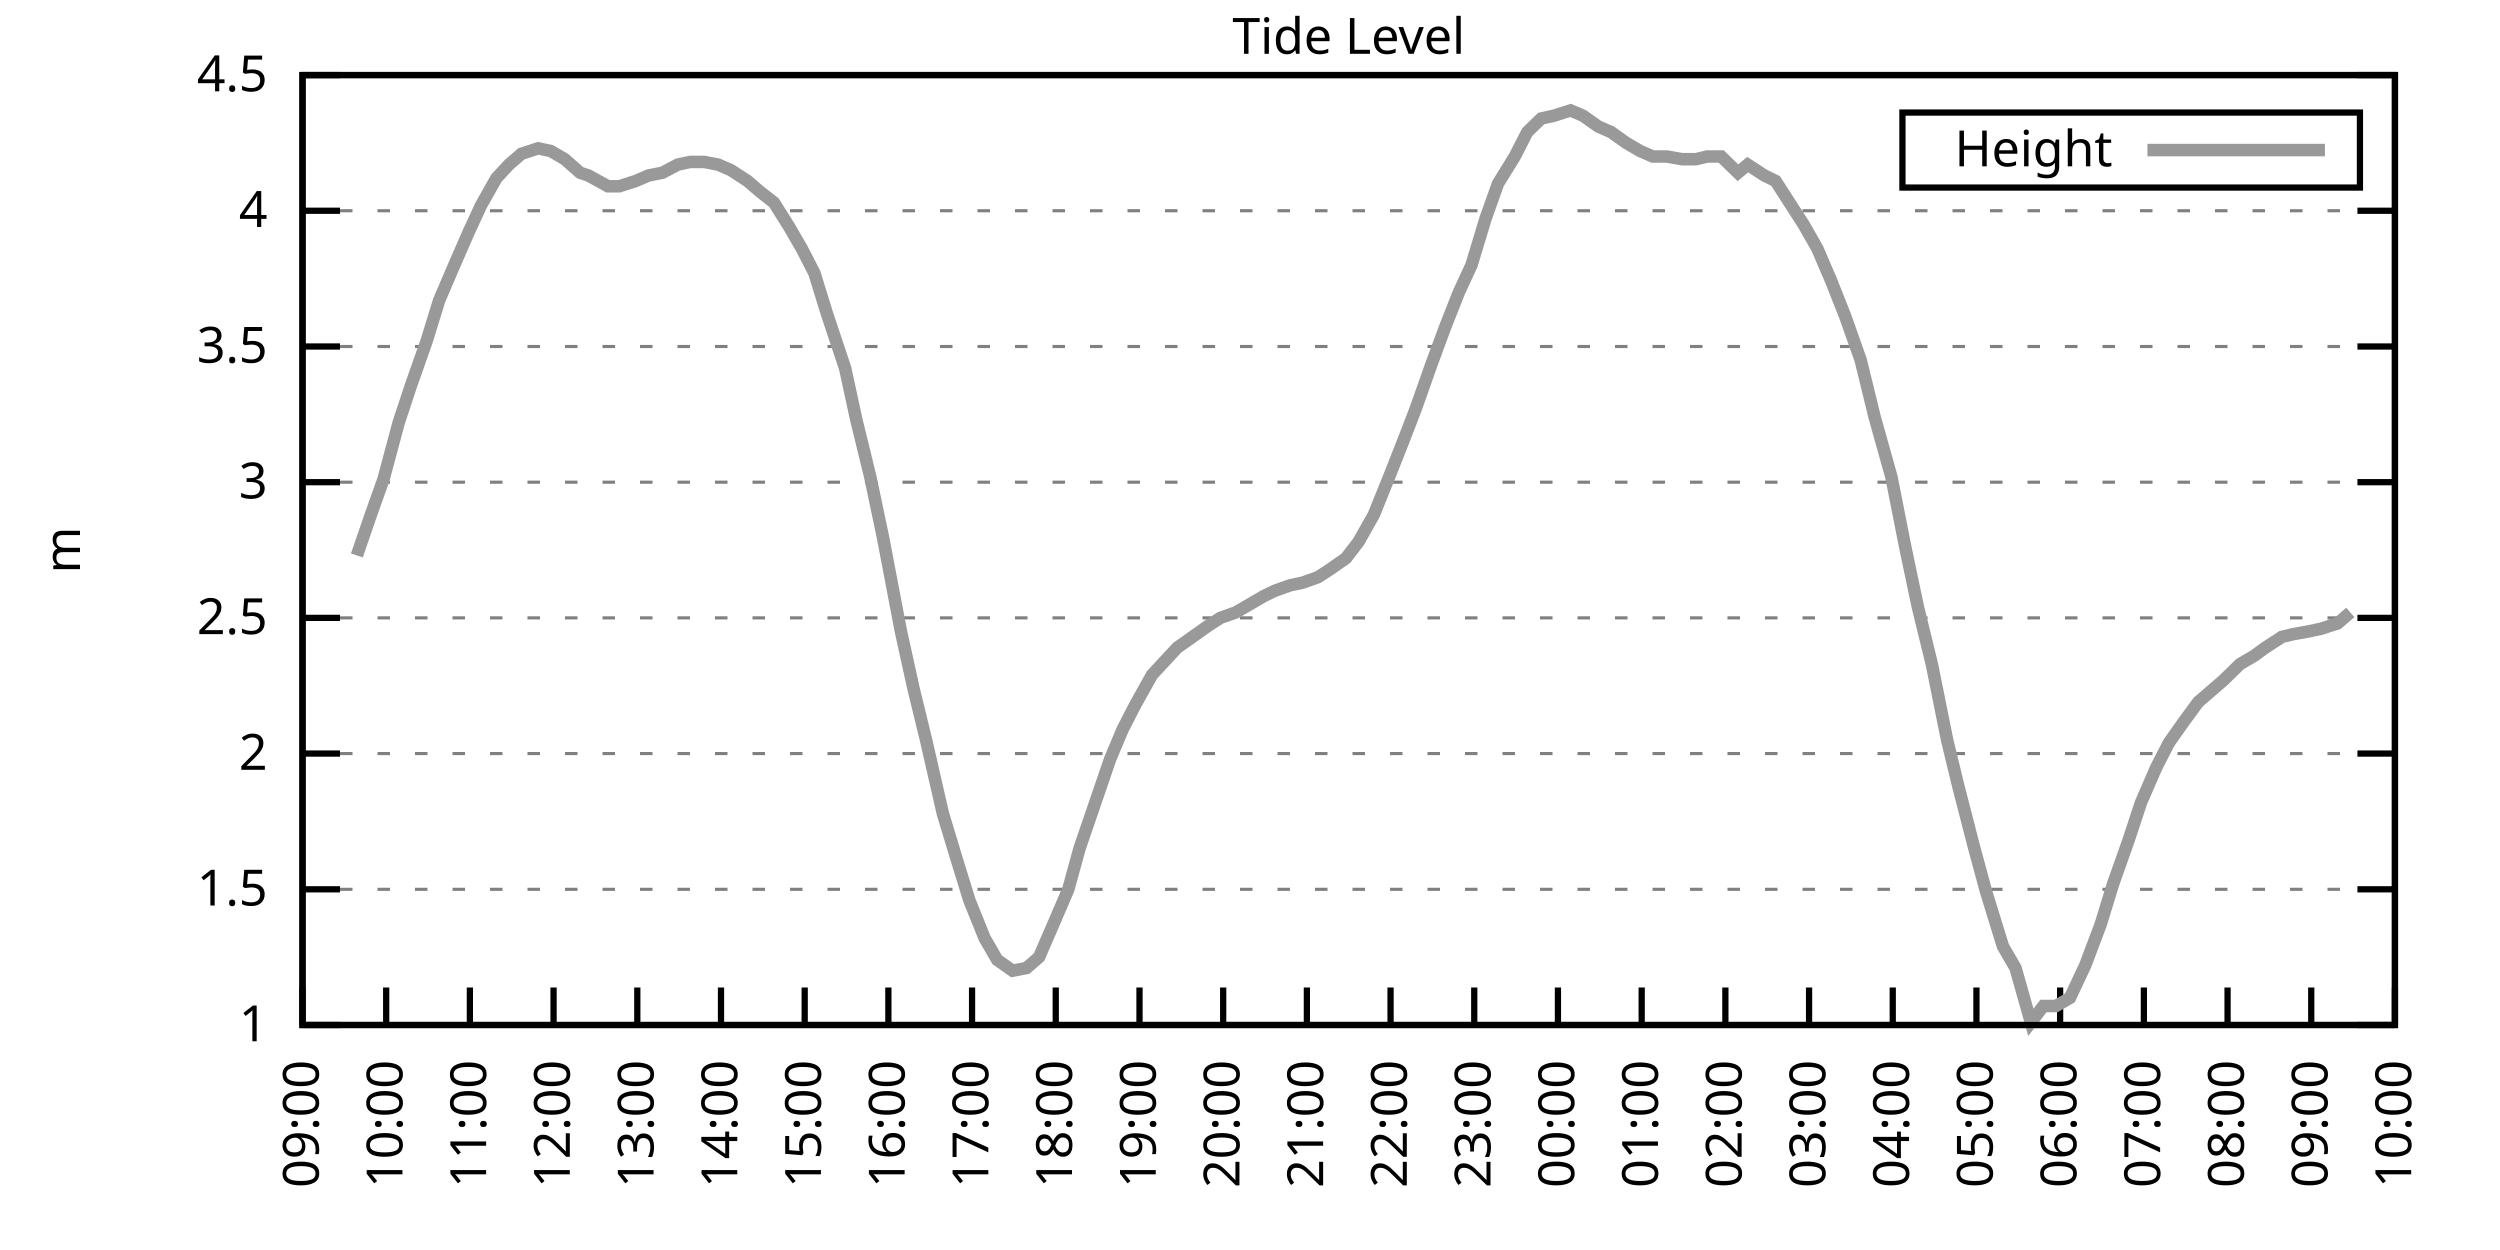
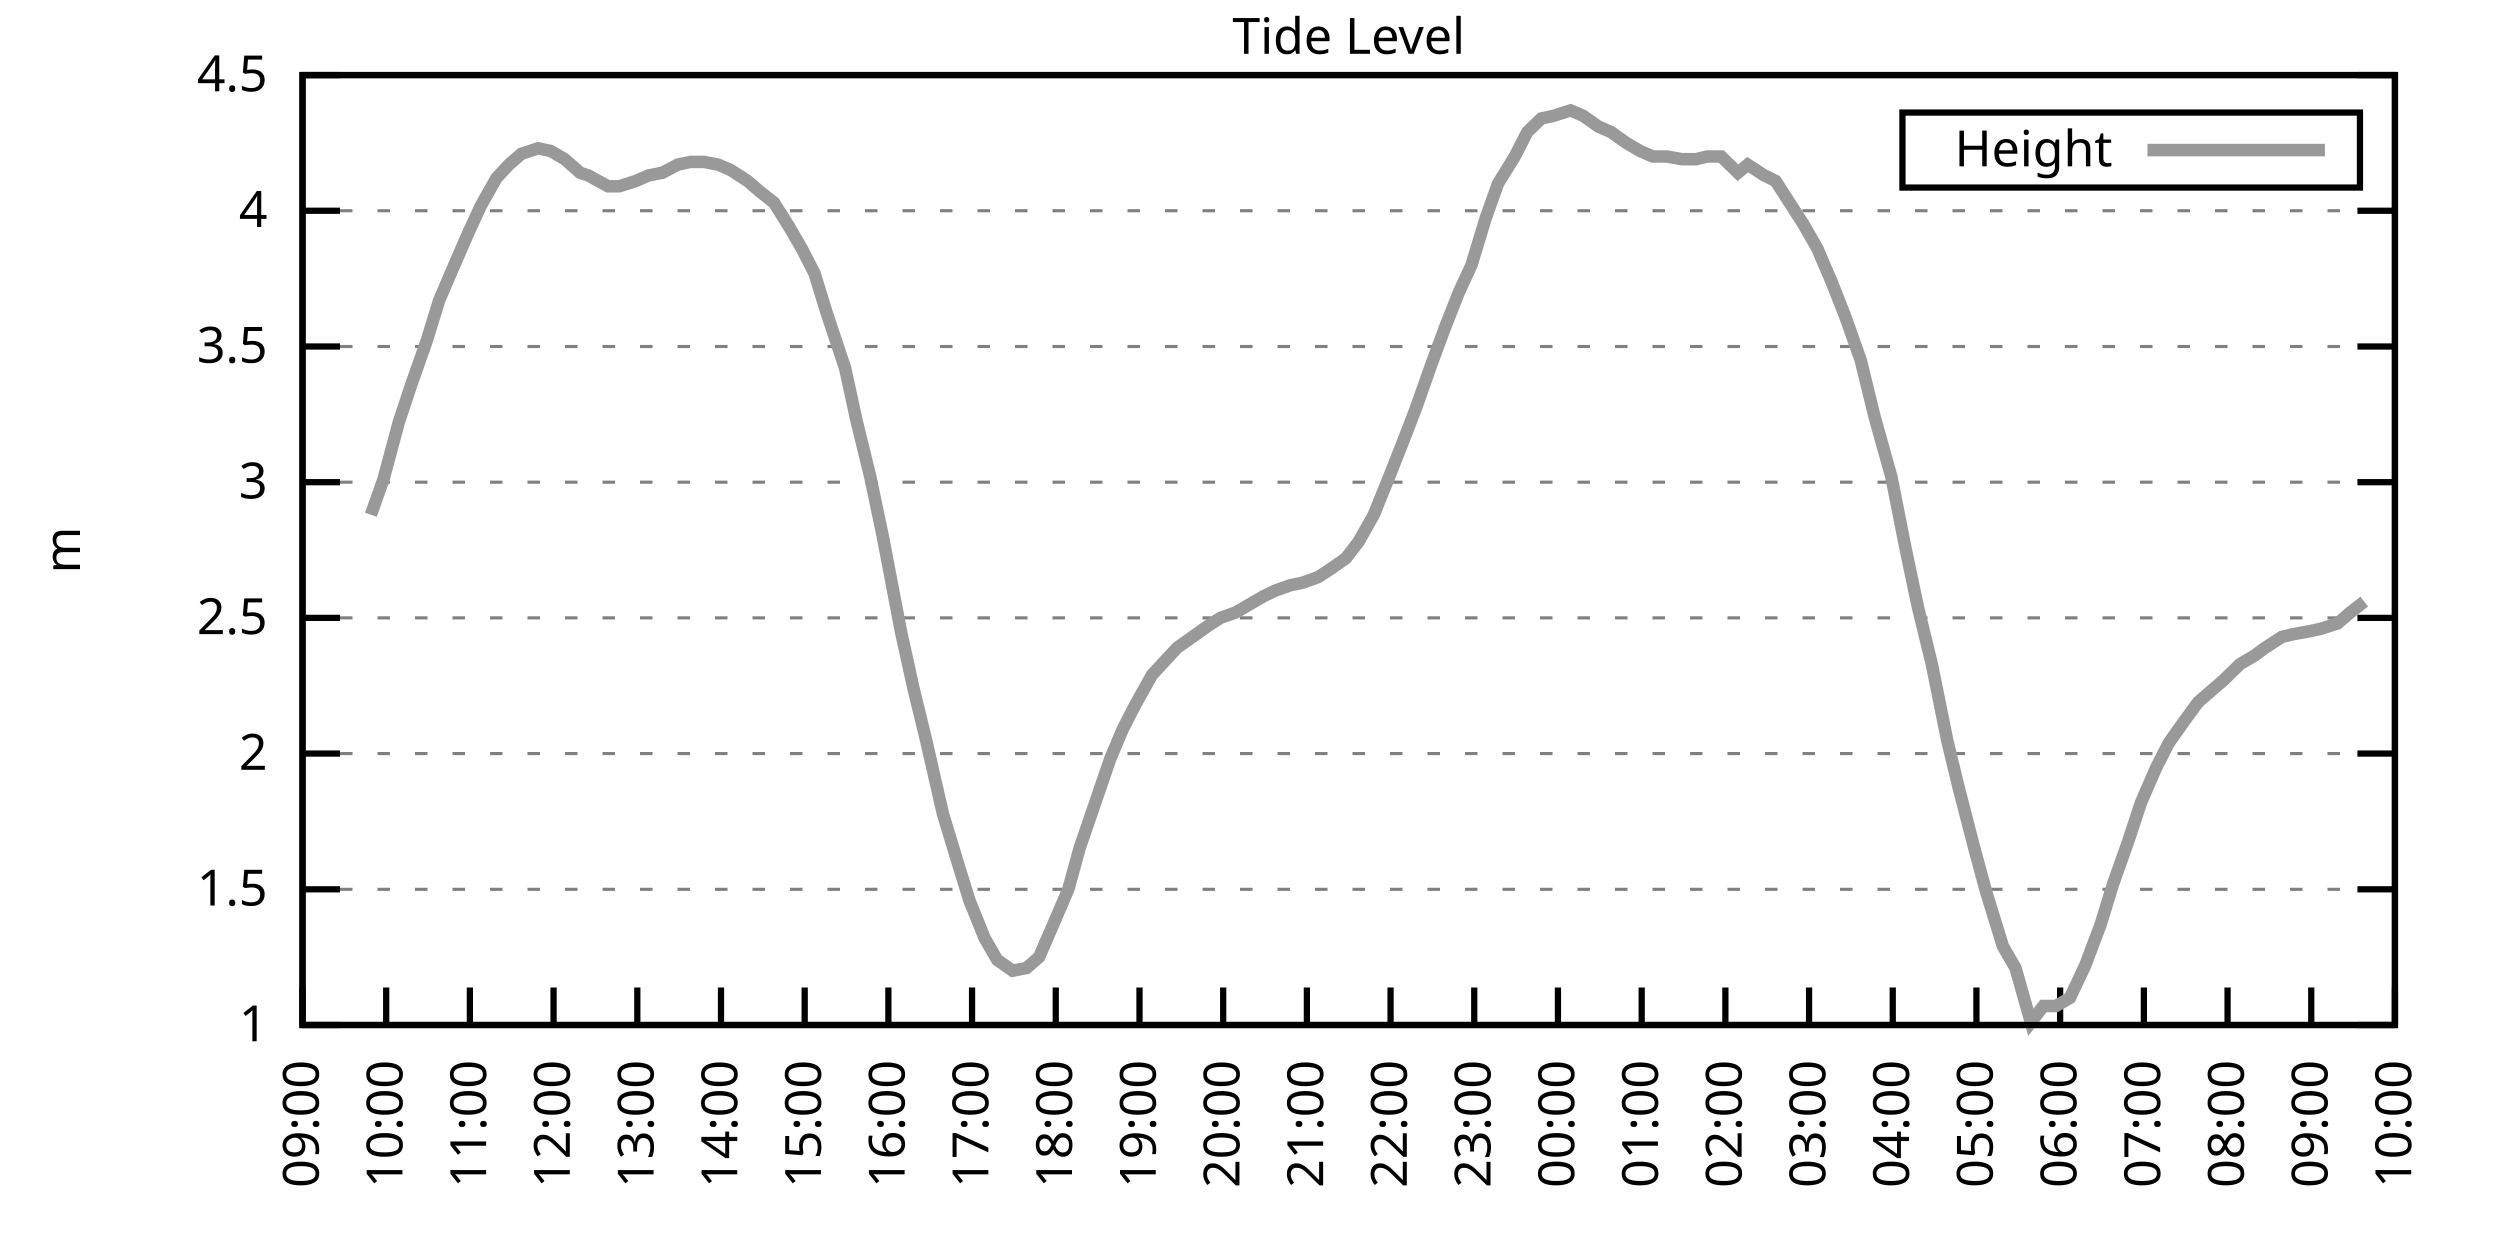
<svg xmlns="http://www.w3.org/2000/svg" xmlns:xlink="http://www.w3.org/1999/xlink" width="400" height="200" viewBox="0 0 400 200">
  <g id="gnuplot_canvas">
    <rect x="0" y="0" width="400" height="200" fill="none" />
    <defs>
      <circle id="gpDot" r="0.5" stroke-width="0.5" stroke="currentColor" />
      <path id="gpPt0" stroke-width="0.333" stroke="currentColor" d="M-1,0 h2 M0,-1 v2" />
      <path id="gpPt1" stroke-width="0.333" stroke="currentColor" d="M-1,-1 L1,1 M1,-1 L-1,1" />
      <path id="gpPt2" stroke-width="0.333" stroke="currentColor" d="M-1,0 L1,0 M0,-1 L0,1 M-1,-1 L1,1 M-1,1 L1,-1" />
      <rect id="gpPt3" stroke-width="0.333" stroke="currentColor" x="-1" y="-1" width="2" height="2" />
      <rect id="gpPt4" stroke-width="0.333" stroke="currentColor" fill="currentColor" x="-1" y="-1" width="2" height="2" />
      <circle id="gpPt5" stroke-width="0.333" stroke="currentColor" cx="0" cy="0" r="1" />
      <use xlink:href="#gpPt5" id="gpPt6" fill="currentColor" stroke="none" />
      <path id="gpPt7" stroke-width="0.333" stroke="currentColor" d="M0,-1.33 L-1.33,0.67 L1.33,0.67 z" />
      <use xlink:href="#gpPt7" id="gpPt8" fill="currentColor" stroke="none" />
      <use xlink:href="#gpPt7" id="gpPt9" stroke="currentColor" transform="rotate(180)" />
      <use xlink:href="#gpPt9" id="gpPt10" fill="currentColor" stroke="none" />
      <use xlink:href="#gpPt3" id="gpPt11" stroke="currentColor" transform="rotate(45)" />
      <use xlink:href="#gpPt11" id="gpPt12" fill="currentColor" stroke="none" />
      <path id="gpPt13" stroke-width="0.333" stroke="currentColor" d="M0,1.330 L1.265,0.411 L0.782,-1.067 L-0.782,-1.076 L-1.265,0.411 z" />
      <use xlink:href="#gpPt13" id="gpPt14" fill="currentColor" stroke="none" />
      <filter id="textbox" filterUnits="objectBoundingBox" x="0" y="0" height="1" width="1">
        <feFlood flood-color="white" flood-opacity="1" result="bgnd" />
        <feComposite in="SourceGraphic" in2="bgnd" operator="atop" />
      </filter>
      <filter id="greybox" filterUnits="objectBoundingBox" x="0" y="0" height="1" width="1">
        <feFlood flood-color="lightgrey" flood-opacity="1" result="grey" />
        <feComposite in="SourceGraphic" in2="grey" operator="atop" />
      </filter>
    </defs>
    <g fill="none" color="white" stroke="currentColor" stroke-width="1.00" stroke-linecap="butt" stroke-linejoin="miter">
</g>
    <g fill="none" color="black" stroke="currentColor" stroke-width="1.00" stroke-linecap="butt" stroke-linejoin="miter">
      <g stroke="none" shape-rendering="crispEdges">
        <polygon fill="rgb(255, 255, 255)" points="48.40,164.00 383.18,164.00 383.18,12.02 48.40,12.02 " />
      </g>
    </g>
    <g fill="none" color="black" stroke="currentColor" stroke-width="1.00" stroke-linecap="butt" stroke-linejoin="miter">
</g>
    <g fill="none" color="black" stroke="black" stroke-width="0.50" stroke-linecap="butt" stroke-linejoin="miter">
</g>
    <g fill="none" color="gray" stroke="currentColor" stroke-width="0.50" stroke-linecap="butt" stroke-linejoin="miter">
      <path stroke="gray" stroke-dasharray="2,4" class="gridline" d="M48.40,164.00 L383.19,164.00  " />
    </g>
    <g fill="none" color="gray" stroke="gray" stroke-width="1.00" stroke-linecap="butt" stroke-linejoin="miter">
</g>
    <g fill="none" color="black" stroke="currentColor" stroke-width="1.00" stroke-linecap="butt" stroke-linejoin="miter">
      <path stroke="black" d="M48.40,164.00 L54.40,164.00 M383.19,164.00 L377.19,164.00  " />
      <g transform="translate(42.80,166.60)" stroke="none" fill="black" font-family="Sans" font-size="8.00" text-anchor="end">
        <text>
          <tspan font-family="Sans"> 1</tspan>
        </text>
      </g>
    </g>
    <g fill="none" color="black" stroke="currentColor" stroke-width="1.00" stroke-linecap="butt" stroke-linejoin="miter">
</g>
    <g fill="none" color="black" stroke="black" stroke-width="0.50" stroke-linecap="butt" stroke-linejoin="miter">
</g>
    <g fill="none" color="gray" stroke="currentColor" stroke-width="0.50" stroke-linecap="butt" stroke-linejoin="miter">
      <path stroke="gray" stroke-dasharray="2,4" class="gridline" d="M48.40,142.29 L383.19,142.29  " />
    </g>
    <g fill="none" color="gray" stroke="gray" stroke-width="1.00" stroke-linecap="butt" stroke-linejoin="miter">
</g>
    <g fill="none" color="black" stroke="currentColor" stroke-width="1.00" stroke-linecap="butt" stroke-linejoin="miter">
      <path stroke="black" d="M48.40,142.29 L54.40,142.29 M383.19,142.29 L377.19,142.29  " />
      <g transform="translate(42.80,144.89)" stroke="none" fill="black" font-family="Sans" font-size="8.00" text-anchor="end">
        <text>
          <tspan font-family="Sans"> 1.5</tspan>
        </text>
      </g>
    </g>
    <g fill="none" color="black" stroke="currentColor" stroke-width="1.00" stroke-linecap="butt" stroke-linejoin="miter">
</g>
    <g fill="none" color="black" stroke="black" stroke-width="0.50" stroke-linecap="butt" stroke-linejoin="miter">
</g>
    <g fill="none" color="gray" stroke="currentColor" stroke-width="0.50" stroke-linecap="butt" stroke-linejoin="miter">
      <path stroke="gray" stroke-dasharray="2,4" class="gridline" d="M48.40,120.57 L383.19,120.57  " />
    </g>
    <g fill="none" color="gray" stroke="gray" stroke-width="1.00" stroke-linecap="butt" stroke-linejoin="miter">
</g>
    <g fill="none" color="black" stroke="currentColor" stroke-width="1.00" stroke-linecap="butt" stroke-linejoin="miter">
      <path stroke="black" d="M48.40,120.57 L54.40,120.57 M383.19,120.57 L377.19,120.57  " />
      <g transform="translate(42.80,123.17)" stroke="none" fill="black" font-family="Sans" font-size="8.00" text-anchor="end">
        <text>
          <tspan font-family="Sans"> 2</tspan>
        </text>
      </g>
    </g>
    <g fill="none" color="black" stroke="currentColor" stroke-width="1.00" stroke-linecap="butt" stroke-linejoin="miter">
</g>
    <g fill="none" color="black" stroke="black" stroke-width="0.50" stroke-linecap="butt" stroke-linejoin="miter">
</g>
    <g fill="none" color="gray" stroke="currentColor" stroke-width="0.50" stroke-linecap="butt" stroke-linejoin="miter">
      <path stroke="gray" stroke-dasharray="2,4" class="gridline" d="M48.40,98.86 L383.19,98.86  " />
    </g>
    <g fill="none" color="gray" stroke="gray" stroke-width="1.00" stroke-linecap="butt" stroke-linejoin="miter">
</g>
    <g fill="none" color="black" stroke="currentColor" stroke-width="1.00" stroke-linecap="butt" stroke-linejoin="miter">
      <path stroke="black" d="M48.40,98.86 L54.40,98.86 M383.19,98.86 L377.19,98.86  " />
      <g transform="translate(42.80,101.46)" stroke="none" fill="black" font-family="Sans" font-size="8.00" text-anchor="end">
        <text>
          <tspan font-family="Sans"> 2.5</tspan>
        </text>
      </g>
    </g>
    <g fill="none" color="black" stroke="currentColor" stroke-width="1.00" stroke-linecap="butt" stroke-linejoin="miter">
</g>
    <g fill="none" color="black" stroke="black" stroke-width="0.50" stroke-linecap="butt" stroke-linejoin="miter">
</g>
    <g fill="none" color="gray" stroke="currentColor" stroke-width="0.50" stroke-linecap="butt" stroke-linejoin="miter">
      <path stroke="gray" stroke-dasharray="2,4" class="gridline" d="M48.40,77.15 L383.19,77.15  " />
    </g>
    <g fill="none" color="gray" stroke="gray" stroke-width="1.00" stroke-linecap="butt" stroke-linejoin="miter">
</g>
    <g fill="none" color="black" stroke="currentColor" stroke-width="1.00" stroke-linecap="butt" stroke-linejoin="miter">
      <path stroke="black" d="M48.40,77.15 L54.40,77.15 M383.19,77.15 L377.19,77.15  " />
      <g transform="translate(42.80,79.75)" stroke="none" fill="black" font-family="Sans" font-size="8.00" text-anchor="end">
        <text>
          <tspan font-family="Sans"> 3</tspan>
        </text>
      </g>
    </g>
    <g fill="none" color="black" stroke="currentColor" stroke-width="1.00" stroke-linecap="butt" stroke-linejoin="miter">
</g>
    <g fill="none" color="black" stroke="black" stroke-width="0.50" stroke-linecap="butt" stroke-linejoin="miter">
</g>
    <g fill="none" color="gray" stroke="currentColor" stroke-width="0.50" stroke-linecap="butt" stroke-linejoin="miter">
      <path stroke="gray" stroke-dasharray="2,4" class="gridline" d="M48.40,55.44 L383.19,55.44  " />
    </g>
    <g fill="none" color="gray" stroke="gray" stroke-width="1.00" stroke-linecap="butt" stroke-linejoin="miter">
</g>
    <g fill="none" color="black" stroke="currentColor" stroke-width="1.00" stroke-linecap="butt" stroke-linejoin="miter">
      <path stroke="black" d="M48.40,55.44 L54.40,55.44 M383.19,55.44 L377.19,55.44  " />
      <g transform="translate(42.80,58.04)" stroke="none" fill="black" font-family="Sans" font-size="8.00" text-anchor="end">
        <text>
          <tspan font-family="Sans"> 3.5</tspan>
        </text>
      </g>
    </g>
    <g fill="none" color="black" stroke="currentColor" stroke-width="1.00" stroke-linecap="butt" stroke-linejoin="miter">
</g>
    <g fill="none" color="black" stroke="black" stroke-width="0.50" stroke-linecap="butt" stroke-linejoin="miter">
</g>
    <g fill="none" color="gray" stroke="currentColor" stroke-width="0.50" stroke-linecap="butt" stroke-linejoin="miter">
      <path stroke="gray" stroke-dasharray="2,4" class="gridline" d="M48.40,33.72 L383.19,33.72  " />
    </g>
    <g fill="none" color="gray" stroke="gray" stroke-width="1.00" stroke-linecap="butt" stroke-linejoin="miter">
</g>
    <g fill="none" color="black" stroke="currentColor" stroke-width="1.00" stroke-linecap="butt" stroke-linejoin="miter">
      <path stroke="black" d="M48.40,33.72 L54.40,33.72 M383.19,33.72 L377.19,33.72  " />
      <g transform="translate(42.80,36.32)" stroke="none" fill="black" font-family="Sans" font-size="8.00" text-anchor="end">
        <text>
          <tspan font-family="Sans"> 4</tspan>
        </text>
      </g>
    </g>
    <g fill="none" color="black" stroke="currentColor" stroke-width="1.00" stroke-linecap="butt" stroke-linejoin="miter">
</g>
    <g fill="none" color="black" stroke="black" stroke-width="0.50" stroke-linecap="butt" stroke-linejoin="miter">
</g>
    <g fill="none" color="gray" stroke="currentColor" stroke-width="0.50" stroke-linecap="butt" stroke-linejoin="miter">
      <path stroke="gray" stroke-dasharray="2,4" class="gridline" d="M48.40,12.01 L383.19,12.01  " />
    </g>
    <g fill="none" color="gray" stroke="gray" stroke-width="1.00" stroke-linecap="butt" stroke-linejoin="miter">
</g>
    <g fill="none" color="black" stroke="currentColor" stroke-width="1.00" stroke-linecap="butt" stroke-linejoin="miter">
      <path stroke="black" d="M48.40,12.01 L54.40,12.01 M383.19,12.01 L377.19,12.01  " />
      <g transform="translate(42.80,14.61)" stroke="none" fill="black" font-family="Sans" font-size="8.00" text-anchor="end">
        <text>
          <tspan font-family="Sans"> 4.5</tspan>
        </text>
      </g>
    </g>
    <g fill="none" color="black" stroke="currentColor" stroke-width="1.00" stroke-linecap="butt" stroke-linejoin="miter">
      <path stroke="black" d="M48.40,164.00 L48.40,158.00  " />
      <g transform="translate(51.00,169.60) rotate(270.00)" stroke="none" fill="black" font-family="Sans" font-size="8.00" text-anchor="end">
        <text>
          <tspan font-family="Sans">09:00</tspan>
        </text>
      </g>
    </g>
    <g fill="none" color="black" stroke="currentColor" stroke-width="1.00" stroke-linecap="butt" stroke-linejoin="miter">
      <path stroke="black" d="M61.79,164.00 L61.79,158.00  " />
      <g transform="translate(64.39,169.60) rotate(270.00)" stroke="none" fill="black" font-family="Sans" font-size="8.00" text-anchor="end">
        <text>
          <tspan font-family="Sans">10:00</tspan>
        </text>
      </g>
    </g>
    <g fill="none" color="black" stroke="currentColor" stroke-width="1.00" stroke-linecap="butt" stroke-linejoin="miter">
      <path stroke="black" d="M75.18,164.00 L75.18,158.00  " />
      <g transform="translate(77.78,169.60) rotate(270.00)" stroke="none" fill="black" font-family="Sans" font-size="8.00" text-anchor="end">
        <text>
          <tspan font-family="Sans">11:00</tspan>
        </text>
      </g>
    </g>
    <g fill="none" color="black" stroke="currentColor" stroke-width="1.00" stroke-linecap="butt" stroke-linejoin="miter">
      <path stroke="black" d="M88.57,164.00 L88.57,158.00  " />
      <g transform="translate(91.17,169.60) rotate(270.00)" stroke="none" fill="black" font-family="Sans" font-size="8.00" text-anchor="end">
        <text>
          <tspan font-family="Sans">12:00</tspan>
        </text>
      </g>
    </g>
    <g fill="none" color="black" stroke="currentColor" stroke-width="1.00" stroke-linecap="butt" stroke-linejoin="miter">
      <path stroke="black" d="M101.97,164.00 L101.97,158.00  " />
      <g transform="translate(104.57,169.60) rotate(270.00)" stroke="none" fill="black" font-family="Sans" font-size="8.00" text-anchor="end">
        <text>
          <tspan font-family="Sans">13:00</tspan>
        </text>
      </g>
    </g>
    <g fill="none" color="black" stroke="currentColor" stroke-width="1.00" stroke-linecap="butt" stroke-linejoin="miter">
      <path stroke="black" d="M115.36,164.00 L115.36,158.00  " />
      <g transform="translate(117.96,169.60) rotate(270.00)" stroke="none" fill="black" font-family="Sans" font-size="8.00" text-anchor="end">
        <text>
          <tspan font-family="Sans">14:00</tspan>
        </text>
      </g>
    </g>
    <g fill="none" color="black" stroke="currentColor" stroke-width="1.00" stroke-linecap="butt" stroke-linejoin="miter">
      <path stroke="black" d="M128.75,164.00 L128.75,158.00  " />
      <g transform="translate(131.35,169.60) rotate(270.00)" stroke="none" fill="black" font-family="Sans" font-size="8.00" text-anchor="end">
        <text>
          <tspan font-family="Sans">15:00</tspan>
        </text>
      </g>
    </g>
    <g fill="none" color="black" stroke="currentColor" stroke-width="1.00" stroke-linecap="butt" stroke-linejoin="miter">
      <path stroke="black" d="M142.14,164.00 L142.14,158.00  " />
      <g transform="translate(144.74,169.60) rotate(270.00)" stroke="none" fill="black" font-family="Sans" font-size="8.00" text-anchor="end">
        <text>
          <tspan font-family="Sans">16:00</tspan>
        </text>
      </g>
    </g>
    <g fill="none" color="black" stroke="currentColor" stroke-width="1.00" stroke-linecap="butt" stroke-linejoin="miter">
      <path stroke="black" d="M155.53,164.00 L155.53,158.00  " />
      <g transform="translate(158.13,169.60) rotate(270.00)" stroke="none" fill="black" font-family="Sans" font-size="8.00" text-anchor="end">
        <text>
          <tspan font-family="Sans">17:00</tspan>
        </text>
      </g>
    </g>
    <g fill="none" color="black" stroke="currentColor" stroke-width="1.00" stroke-linecap="butt" stroke-linejoin="miter">
      <path stroke="black" d="M168.92,164.00 L168.92,158.00  " />
      <g transform="translate(171.52,169.60) rotate(270.00)" stroke="none" fill="black" font-family="Sans" font-size="8.00" text-anchor="end">
        <text>
          <tspan font-family="Sans">18:00</tspan>
        </text>
      </g>
    </g>
    <g fill="none" color="black" stroke="currentColor" stroke-width="1.00" stroke-linecap="butt" stroke-linejoin="miter">
      <path stroke="black" d="M182.32,164.00 L182.32,158.00  " />
      <g transform="translate(184.92,169.60) rotate(270.00)" stroke="none" fill="black" font-family="Sans" font-size="8.00" text-anchor="end">
        <text>
          <tspan font-family="Sans">19:00</tspan>
        </text>
      </g>
    </g>
    <g fill="none" color="black" stroke="currentColor" stroke-width="1.00" stroke-linecap="butt" stroke-linejoin="miter">
      <path stroke="black" d="M195.71,164.00 L195.71,158.00  " />
      <g transform="translate(198.31,169.60) rotate(270.00)" stroke="none" fill="black" font-family="Sans" font-size="8.00" text-anchor="end">
        <text>
          <tspan font-family="Sans">20:00</tspan>
        </text>
      </g>
    </g>
    <g fill="none" color="black" stroke="currentColor" stroke-width="1.00" stroke-linecap="butt" stroke-linejoin="miter">
      <path stroke="black" d="M209.10,164.00 L209.10,158.00  " />
      <g transform="translate(211.70,169.60) rotate(270.00)" stroke="none" fill="black" font-family="Sans" font-size="8.00" text-anchor="end">
        <text>
          <tspan font-family="Sans">21:00</tspan>
        </text>
      </g>
    </g>
    <g fill="none" color="black" stroke="currentColor" stroke-width="1.00" stroke-linecap="butt" stroke-linejoin="miter">
      <path stroke="black" d="M222.49,164.00 L222.49,158.00  " />
      <g transform="translate(225.09,169.60) rotate(270.00)" stroke="none" fill="black" font-family="Sans" font-size="8.00" text-anchor="end">
        <text>
          <tspan font-family="Sans">22:00</tspan>
        </text>
      </g>
    </g>
    <g fill="none" color="black" stroke="currentColor" stroke-width="1.00" stroke-linecap="butt" stroke-linejoin="miter">
      <path stroke="black" d="M235.88,164.00 L235.88,158.00  " />
      <g transform="translate(238.48,169.60) rotate(270.00)" stroke="none" fill="black" font-family="Sans" font-size="8.00" text-anchor="end">
        <text>
          <tspan font-family="Sans">23:00</tspan>
        </text>
      </g>
    </g>
    <g fill="none" color="black" stroke="currentColor" stroke-width="1.00" stroke-linecap="butt" stroke-linejoin="miter">
      <path stroke="black" d="M249.27,164.00 L249.27,158.00  " />
      <g transform="translate(251.87,169.60) rotate(270.00)" stroke="none" fill="black" font-family="Sans" font-size="8.00" text-anchor="end">
        <text>
          <tspan font-family="Sans">00:00</tspan>
        </text>
      </g>
    </g>
    <g fill="none" color="black" stroke="currentColor" stroke-width="1.00" stroke-linecap="butt" stroke-linejoin="miter">
      <path stroke="black" d="M262.67,164.00 L262.67,158.00  " />
      <g transform="translate(265.27,169.60) rotate(270.00)" stroke="none" fill="black" font-family="Sans" font-size="8.00" text-anchor="end">
        <text>
          <tspan font-family="Sans">01:00</tspan>
        </text>
      </g>
    </g>
    <g fill="none" color="black" stroke="currentColor" stroke-width="1.00" stroke-linecap="butt" stroke-linejoin="miter">
      <path stroke="black" d="M276.06,164.00 L276.06,158.00  " />
      <g transform="translate(278.66,169.60) rotate(270.00)" stroke="none" fill="black" font-family="Sans" font-size="8.00" text-anchor="end">
        <text>
          <tspan font-family="Sans">02:00</tspan>
        </text>
      </g>
    </g>
    <g fill="none" color="black" stroke="currentColor" stroke-width="1.00" stroke-linecap="butt" stroke-linejoin="miter">
      <path stroke="black" d="M289.45,164.00 L289.45,158.00  " />
      <g transform="translate(292.05,169.60) rotate(270.00)" stroke="none" fill="black" font-family="Sans" font-size="8.00" text-anchor="end">
        <text>
          <tspan font-family="Sans">03:00</tspan>
        </text>
      </g>
    </g>
    <g fill="none" color="black" stroke="currentColor" stroke-width="1.00" stroke-linecap="butt" stroke-linejoin="miter">
      <path stroke="black" d="M302.84,164.00 L302.84,158.00  " />
      <g transform="translate(305.44,169.60) rotate(270.00)" stroke="none" fill="black" font-family="Sans" font-size="8.00" text-anchor="end">
        <text>
          <tspan font-family="Sans">04:00</tspan>
        </text>
      </g>
    </g>
    <g fill="none" color="black" stroke="currentColor" stroke-width="1.00" stroke-linecap="butt" stroke-linejoin="miter">
      <path stroke="black" d="M316.23,164.00 L316.23,158.00  " />
      <g transform="translate(318.83,169.60) rotate(270.00)" stroke="none" fill="black" font-family="Sans" font-size="8.00" text-anchor="end">
        <text>
          <tspan font-family="Sans">05:00</tspan>
        </text>
      </g>
    </g>
    <g fill="none" color="black" stroke="currentColor" stroke-width="1.00" stroke-linecap="butt" stroke-linejoin="miter">
      <path stroke="black" d="M329.62,164.00 L329.62,158.00  " />
      <g transform="translate(332.22,169.60) rotate(270.00)" stroke="none" fill="black" font-family="Sans" font-size="8.00" text-anchor="end">
        <text>
          <tspan font-family="Sans">06:00</tspan>
        </text>
      </g>
    </g>
    <g fill="none" color="black" stroke="currentColor" stroke-width="1.00" stroke-linecap="butt" stroke-linejoin="miter">
      <path stroke="black" d="M343.02,164.00 L343.02,158.00  " />
      <g transform="translate(345.62,169.60) rotate(270.00)" stroke="none" fill="black" font-family="Sans" font-size="8.00" text-anchor="end">
        <text>
          <tspan font-family="Sans">07:00</tspan>
        </text>
      </g>
    </g>
    <g fill="none" color="black" stroke="currentColor" stroke-width="1.00" stroke-linecap="butt" stroke-linejoin="miter">
      <path stroke="black" d="M356.41,164.00 L356.41,158.00  " />
      <g transform="translate(359.01,169.60) rotate(270.00)" stroke="none" fill="black" font-family="Sans" font-size="8.00" text-anchor="end">
        <text>
          <tspan font-family="Sans">08:00</tspan>
        </text>
      </g>
    </g>
    <g fill="none" color="black" stroke="currentColor" stroke-width="1.00" stroke-linecap="butt" stroke-linejoin="miter">
      <path stroke="black" d="M369.80,164.00 L369.80,158.00  " />
      <g transform="translate(372.40,169.60) rotate(270.00)" stroke="none" fill="black" font-family="Sans" font-size="8.00" text-anchor="end">
        <text>
          <tspan font-family="Sans">09:00</tspan>
        </text>
      </g>
    </g>
    <g fill="none" color="black" stroke="currentColor" stroke-width="1.00" stroke-linecap="butt" stroke-linejoin="miter">
      <path stroke="black" d="M383.19,164.00 L383.19,158.00  " />
      <g transform="translate(385.79,169.60) rotate(270.00)" stroke="none" fill="black" font-family="Sans" font-size="8.00" text-anchor="end">
        <text>
          <tspan font-family="Sans">10:00</tspan>
        </text>
      </g>
    </g>
    <g fill="none" color="black" stroke="currentColor" stroke-width="1.00" stroke-linecap="butt" stroke-linejoin="miter">
</g>
    <g fill="none" color="black" stroke="currentColor" stroke-width="1.00" stroke-linecap="butt" stroke-linejoin="miter">
      <path stroke="black" d="M48.40,12.01 L48.40,164.00 L383.19,164.00 L383.19,12.01 L48.40,12.01 Z  " />
    </g>
    <g fill="none" color="black" stroke="currentColor" stroke-width="1.00" stroke-linecap="butt" stroke-linejoin="miter">
</g>
    <g fill="none" color="black" stroke="currentColor" stroke-width="1.00" stroke-linecap="butt" stroke-linejoin="miter">
      <path stroke="black" d="M304.39,30.01 L304.39,18.01 L377.59,18.01 L377.59,30.01 L304.39,30.01 Z  " />
    </g>
    <g id="Tide_level_plot_1">
      <g fill="none" color="white" stroke="black" stroke-width="2.00" stroke-linecap="butt" stroke-linejoin="miter">
</g>
      <g fill="none" color="black" stroke="currentColor" stroke-width="2.00" stroke-linecap="butt" stroke-linejoin="miter">
        <g transform="translate(337.99,26.61)" stroke="none" fill="black" font-family="Sans" font-size="8.00" text-anchor="end">
          <text>
            <tspan font-family="Sans">Height</tspan>
          </text>
        </g>
      </g>
      <g fill="none" color="black" stroke="currentColor" stroke-width="2.00" stroke-linecap="butt" stroke-linejoin="miter">
-         <path stroke="rgb(153, 153, 153)" d="M343.59,24.01 L371.99,24.01 M57.10,88.87 L59.34,82.36 L61.35,76.71 L63.80,67.59 L65.81,61.52 L68.26,54.57   L70.27,48.05 L72.50,42.84 L74.96,37.20 L76.97,32.85 L79.42,28.51 L81.43,26.34 L83.44,24.60 L86.12,23.73   L88.13,24.17 L90.36,25.47 L92.82,27.64 L94.15,28.08 L97.28,29.81 L99.06,29.81 L101.74,28.95 L103.75,28.08   L105.98,27.64 L108.44,26.34 L110.45,25.91 L112.68,25.91 L114.91,26.34 L116.92,27.21 L119.60,28.95 L121.61,30.68   L123.84,32.42 L126.29,36.33 L128.30,39.80 L130.31,43.71 L132.32,50.22 L135.22,58.91 L137.01,67.16 L139.24,76.28   L141.25,85.83 L144.15,101.03 L146.16,110.15 L148.17,118.40 L150.85,130.13 L153.08,137.51 L155.09,144.02 L157.54,150.10   L159.55,153.58 L162.01,155.31 L164.24,154.88 L166.25,153.14 L168.70,147.50 L170.93,142.29 L172.72,135.77 L174.95,129.26   L177.63,121.44 L179.64,116.67 L181.65,112.76 L184.32,107.98 L186.33,105.81 L188.34,103.64 L190.80,101.90 L193.25,100.16   L195.26,98.86 L197.72,97.99 L199.95,96.69 L202.18,95.39 L203.97,94.52 L206.42,93.65 L208.43,93.22 L210.88,92.35   L212.89,91.04 L215.35,89.31 L217.36,86.70 L219.81,82.36 L222.27,76.28 L224.50,70.63 L226.51,65.42 L228.96,58.48   L231.20,52.40 L233.43,46.75 L235.44,42.41 L237.67,35.03 L239.68,29.38 L242.36,25.04 L244.36,21.13 L246.60,18.96   L248.60,18.52 L251.28,17.66 L253.29,18.52 L255.75,20.26 L257.76,21.13 L260.21,22.87 L262.44,24.17 L264.45,25.04   L266.68,25.04 L269.14,25.47 L271.37,25.47 L273.16,25.04 L275.39,25.04 L278.07,27.64 L279.63,26.34 L282.31,28.08   L284.09,28.95 L286.32,32.42 L288.56,35.89 L290.79,39.80 L293.02,45.01 L295.25,50.66 L297.71,57.61 L299.94,66.73   L302.62,76.28 L304.85,87.57 L306.86,97.12 L309.09,106.24 L311.54,118.40 L313.33,125.79 L315.79,135.34 L317.79,142.72   L320.47,151.41 L322.48,154.88 L324.94,163.57 L326.95,160.96 L328.95,160.96 L331.19,159.66 L333.64,154.45 L336.10,147.93   L338.10,141.42 L340.56,134.47 L342.57,128.39 L345.02,122.75 L347.03,118.84 L349.49,115.36 L351.72,112.32 L353.73,110.59   L355.74,108.85 L358.42,106.24 L360.65,104.94 L362.43,103.64 L365.11,101.90 L366.90,101.47 L369.35,101.03 L371.36,100.60   L374.04,99.73 L376.05,97.99  " />
+         <path stroke="rgb(153, 153, 153)" d="M343.59,24.01 L371.99,24.01 M59.34,82.36 L61.35,76.71 L63.80,67.59 L65.81,61.52 L68.26,54.57 L70.27,48.05   L72.50,42.84 L74.96,37.20 L76.97,32.85 L79.42,28.51 L81.43,26.34 L83.44,24.60 L86.12,23.73 L88.13,24.17   L90.36,25.47 L92.82,27.64 L94.15,28.08 L97.28,29.81 L99.06,29.81 L101.74,28.95 L103.75,28.08 L105.98,27.64   L108.44,26.34 L110.45,25.91 L112.68,25.91 L114.91,26.34 L116.92,27.21 L119.60,28.95 L121.61,30.68 L123.84,32.42   L126.29,36.33 L128.30,39.80 L130.31,43.71 L132.32,50.22 L135.22,58.91 L137.01,67.16 L139.24,76.28 L141.25,85.83   L144.15,101.03 L146.16,110.15 L148.17,118.40 L150.85,130.13 L153.08,137.51 L155.09,144.02 L157.54,150.10 L159.55,153.58   L162.01,155.31 L164.24,154.88 L166.25,153.14 L168.70,147.50 L170.93,142.29 L172.72,135.77 L174.95,129.26 L177.63,121.44   L179.64,116.67 L181.65,112.76 L184.32,107.98 L186.33,105.81 L188.34,103.64 L190.80,101.90 L193.25,100.16 L195.26,98.86   L197.72,97.99 L199.95,96.69 L202.18,95.39 L203.97,94.52 L206.42,93.65 L208.43,93.22 L210.88,92.35 L212.89,91.04   L215.35,89.31 L217.36,86.70 L219.81,82.36 L222.27,76.28 L224.50,70.63 L226.51,65.42 L228.96,58.48 L231.20,52.40   L233.43,46.75 L235.44,42.41 L237.67,35.03 L239.68,29.38 L242.36,25.04 L244.36,21.13 L246.60,18.96 L248.60,18.52   L251.28,17.66 L253.29,18.52 L255.75,20.26 L257.76,21.13 L260.21,22.87 L262.44,24.17 L264.45,25.04 L266.68,25.04   L269.14,25.47 L271.37,25.47 L273.16,25.04 L275.39,25.04 L278.07,27.64 L279.63,26.34 L282.31,28.08 L284.09,28.95   L286.32,32.42 L288.56,35.89 L290.79,39.80 L293.02,45.01 L295.25,50.66 L297.71,57.61 L299.94,66.73 L302.62,76.28   L304.85,87.57 L306.86,97.12 L309.09,106.24 L311.54,118.40 L313.33,125.79 L315.79,135.34 L317.79,142.72 L320.47,151.41   L322.48,154.88 L324.94,163.57 L326.95,160.96 L328.95,160.96 L331.19,159.66 L333.64,154.45 L336.10,147.93 L338.10,141.42   L340.56,134.47 L342.57,128.39 L345.02,122.75 L347.03,118.84 L349.49,115.36 L351.72,112.32 L353.73,110.59 L355.74,108.85   L358.42,106.24 L360.65,104.94 L362.43,103.64 L365.11,101.90 L366.90,101.47 L369.35,101.03 L371.36,100.60 L374.04,99.73   L376.05,97.99 L378.28,96.26  " />
      </g>
    </g>
    <g fill="none" color="black" stroke="currentColor" stroke-width="2.00" stroke-linecap="butt" stroke-linejoin="miter">
</g>
    <g fill="none" color="black" stroke="black" stroke-width="1.00" stroke-linecap="butt" stroke-linejoin="miter">
</g>
    <g fill="none" color="black" stroke="currentColor" stroke-width="1.00" stroke-linecap="butt" stroke-linejoin="miter">
      <path stroke="black" d="M48.40,12.01 L48.40,164.00 L383.19,164.00 L383.19,12.01 L48.40,12.01 Z  " />
      <g transform="translate(12.80,88.01) rotate(270.00)" stroke="none" fill="black" font-family="Sans" font-size="8.00" text-anchor="middle">
        <text>
          <tspan font-family="Sans">m</tspan>
        </text>
      </g>
    </g>
    <g fill="none" color="black" stroke="currentColor" stroke-width="1.00" stroke-linecap="butt" stroke-linejoin="miter">
</g>
    <g fill="none" color="black" stroke="currentColor" stroke-width="1.00" stroke-linecap="butt" stroke-linejoin="miter">
      <g transform="translate(215.79,8.61)" stroke="none" fill="black" font-family="Sans" font-size="8.00" text-anchor="middle">
        <text>
          <tspan font-family="Sans">Tide Level</tspan>
        </text>
      </g>
    </g>
    <g fill="none" color="black" stroke="currentColor" stroke-width="1.00" stroke-linecap="butt" stroke-linejoin="miter">
</g>
  </g>
</svg>
